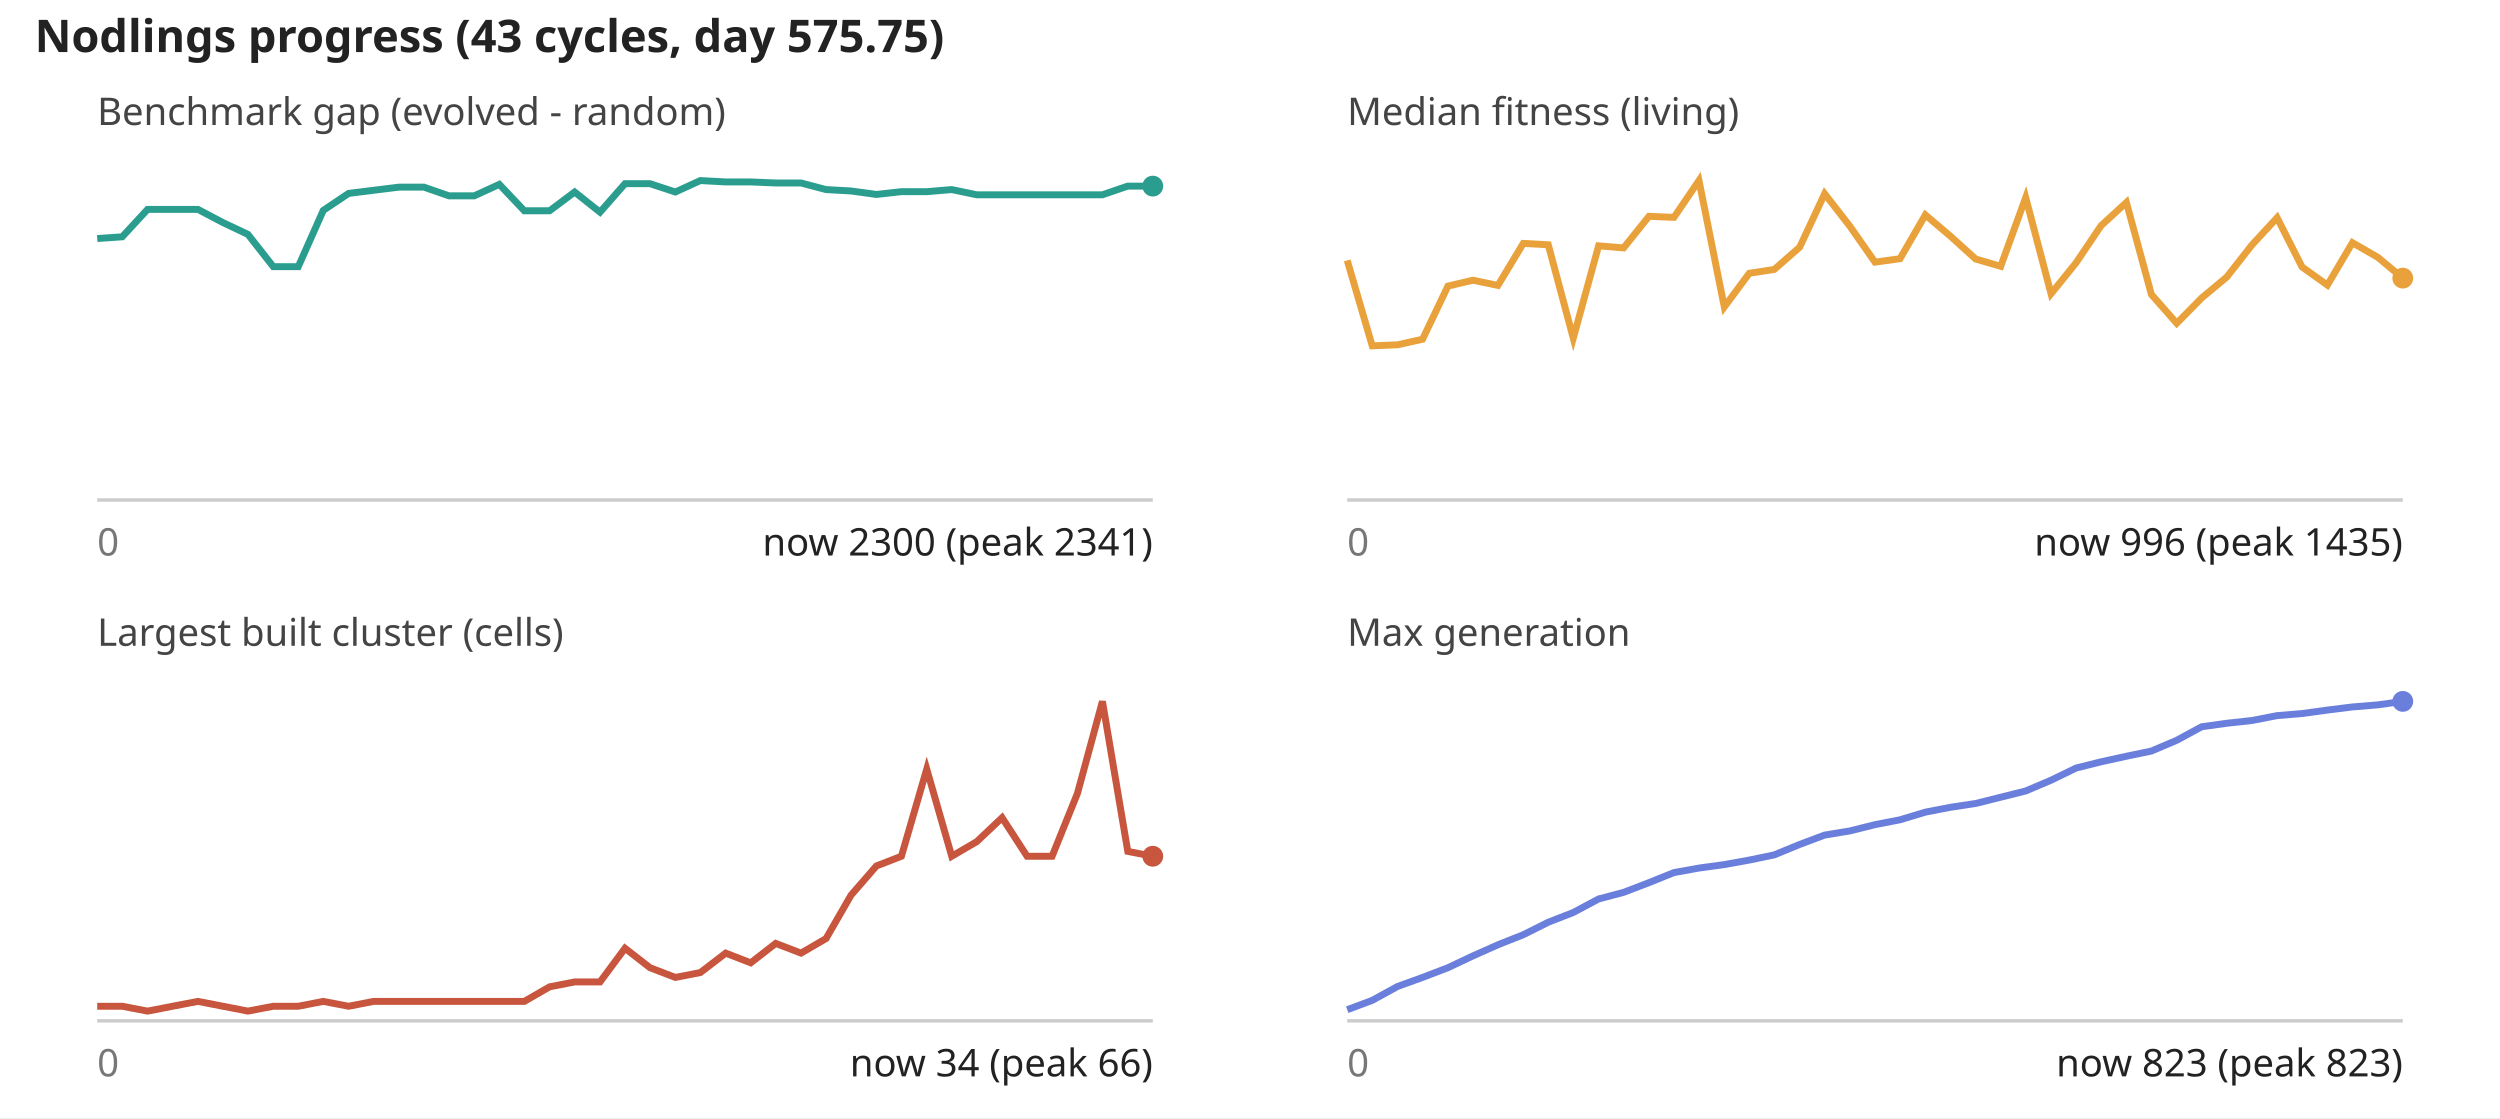
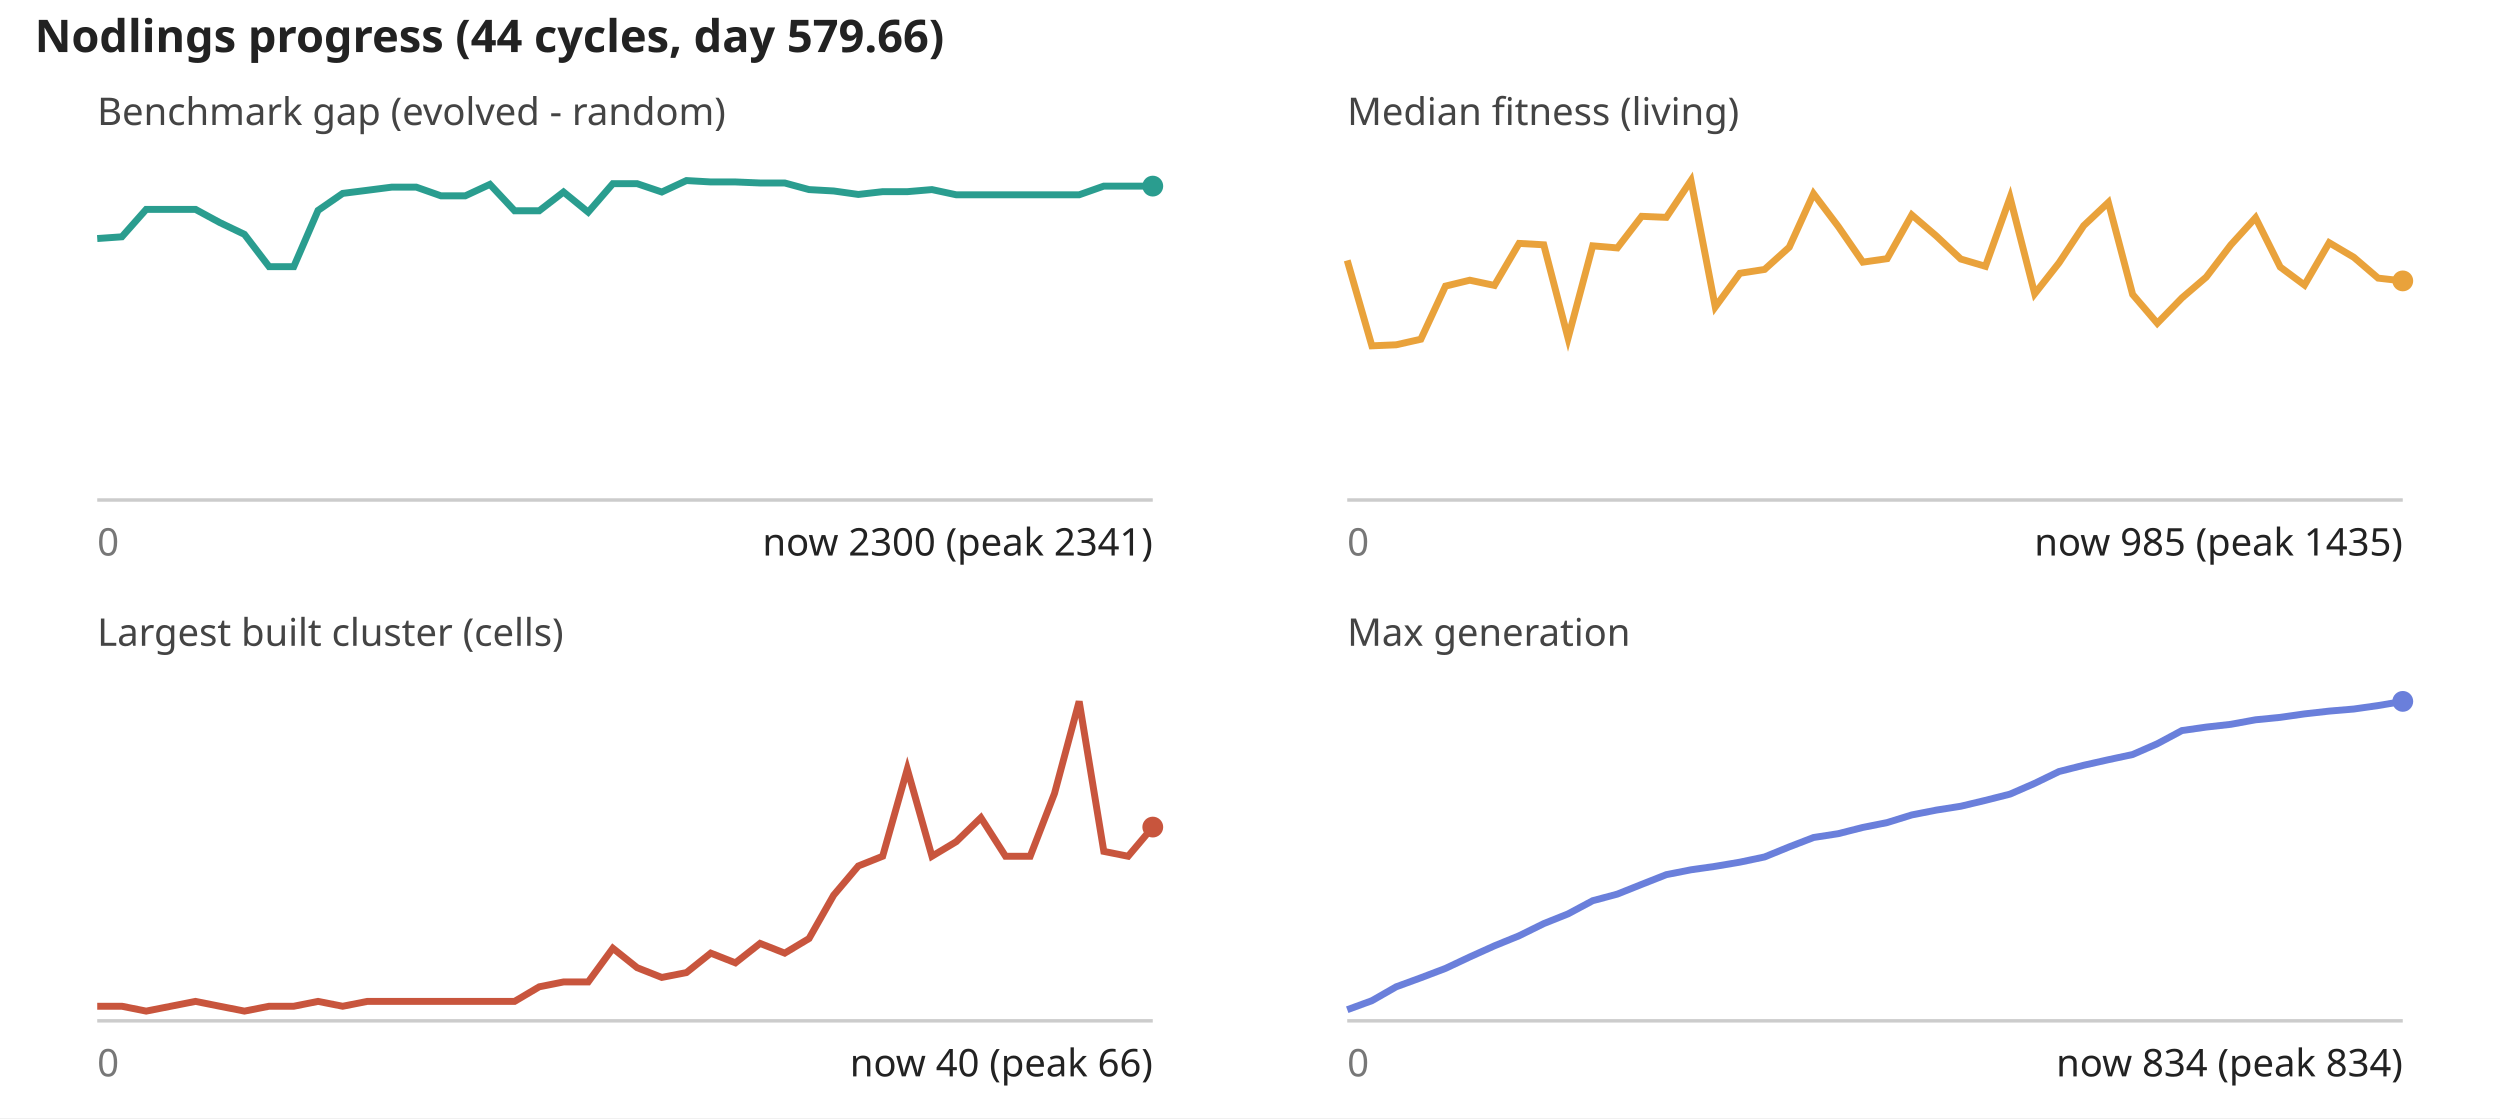
<svg xmlns="http://www.w3.org/2000/svg" viewBox="0 0 720 322" font-family="sans-serif" font-size="11">
  <rect width="100%" height="100%" fill="#fff" />
-   <text x="10" y="15" font-size="13" font-weight="bold" fill="#222">Nodlings progress (43 cycles, day 575.75)</text>
+   <text x="10" y="15" font-size="13" font-weight="bold" fill="#222">Nodlings progress (44 cycles, day 579.66)</text>
  <text x="28" y="36" fill="#444">Benchmark gap (evolved - random)</text>
  <line x1="28" y1="144" x2="332" y2="144" stroke="#ccc" />
-   <polyline fill="none" stroke="#2a9d8f" stroke-width="2" points="28.0,68.7 35.2,68.2 42.5,60.3 49.7,60.3 57.0,60.3 64.2,64.1 71.4,67.5 78.7,76.8 85.9,76.8 93.1,60.6 100.4,55.7 107.6,54.8 114.9,53.9 122.1,53.9 129.3,56.4 136.6,56.4 143.8,53.1 151.0,60.7 158.3,60.7 165.5,55.3 172.8,61.1 180.0,52.9 187.2,52.9 194.5,55.3 201.7,52.0 209.0,52.4 216.2,52.4 223.4,52.7 230.7,52.7 237.9,54.6 245.1,55.0 252.4,56.0 259.6,55.2 266.9,55.2 274.1,54.6 281.3,56.1 288.6,56.1 295.8,56.1 303.0,56.1 310.3,56.1 317.5,56.1 324.8,53.6 332.0,53.6" />
+   <polyline fill="none" stroke="#2a9d8f" stroke-width="2" points="28.0,68.7 35.1,68.2 42.1,60.3 49.2,60.3 56.3,60.3 63.3,64.1 70.4,67.5 77.5,76.8 84.6,76.8 91.6,60.6 98.7,55.7 105.8,54.8 112.8,53.9 119.9,53.9 127.0,56.4 134.0,56.4 141.1,53.1 148.2,60.7 155.3,60.7 162.3,55.3 169.4,61.1 176.5,52.9 183.5,52.9 190.6,55.3 197.7,52.0 204.7,52.4 211.8,52.4 218.9,52.7 226.0,52.7 233.0,54.6 240.1,55.0 247.2,56.0 254.2,55.2 261.3,55.2 268.4,54.6 275.4,56.1 282.5,56.1 289.6,56.1 296.7,56.1 303.7,56.1 310.8,56.1 317.9,53.6 324.9,53.6 332.0,53.6" />
  <circle cx="332.0" cy="53.6" r="3" fill="#2a9d8f" />
  <text x="28" y="160" fill="#777">0</text>
  <text x="332" y="160" text-anchor="end" fill="#222">now 2300 (peak 2341)</text>
  <text x="388" y="36" fill="#444">Median fitness (living)</text>
  <line x1="388" y1="144" x2="692" y2="144" stroke="#ccc" />
-   <polyline fill="none" stroke="#e9a23b" stroke-width="2" points="388.0,75.0 395.2,99.6 402.5,99.3 409.7,97.7 417.0,82.4 424.2,80.7 431.4,82.2 438.7,70.1 445.9,70.5 453.1,97.4 460.4,70.8 467.6,71.4 474.9,62.3 482.1,62.6 489.3,52.0 496.6,88.4 503.8,78.7 511.0,77.6 518.3,71.2 525.5,55.8 532.8,65.2 540.0,75.5 547.2,74.5 554.5,61.9 561.7,68.0 569.0,74.6 576.2,76.7 583.4,56.9 590.7,84.6 597.9,75.7 605.1,65.0 612.4,58.3 619.6,84.8 626.9,93.1 634.1,85.8 641.3,79.8 648.6,70.5 655.8,62.7 663.0,76.9 670.3,82.1 677.5,69.9 684.8,74.1 692.0,80.1" />
-   <circle cx="692.0" cy="80.1" r="3" fill="#e9a23b" />
+   <polyline fill="none" stroke="#e9a23b" stroke-width="2" points="388.0,75.0 395.1,99.6 402.1,99.3 409.2,97.7 416.3,82.4 423.3,80.7 430.4,82.2 437.5,70.1 444.6,70.5 451.6,97.4 458.7,70.8 465.8,71.4 472.8,62.3 479.9,62.6 487.0,52.0 494.0,88.4 501.1,78.7 508.2,77.6 515.3,71.2 522.3,55.8 529.4,65.2 536.5,75.5 543.5,74.5 550.6,61.9 557.7,68.0 564.7,74.6 571.8,76.7 578.9,56.9 586.0,84.6 593.0,75.7 600.1,65.0 607.2,58.3 614.2,84.8 621.3,93.1 628.4,85.8 635.4,79.8 642.5,70.5 649.6,62.7 656.7,76.9 663.7,82.1 670.8,69.9 677.9,74.1 684.9,80.1 692.0,80.9" />
+   <circle cx="692.0" cy="80.9" r="3" fill="#e9a23b" />
  <text x="388" y="160" fill="#777">0</text>
-   <text x="692" y="160" text-anchor="end" fill="#222">now 996 (peak 1435)</text>
+   <text x="692" y="160" text-anchor="end" fill="#222">now 985 (peak 1435)</text>
  <text x="28" y="186" fill="#444">Largest built cluster (cells)</text>
  <line x1="28" y1="294" x2="332" y2="294" stroke="#ccc" />
-   <polyline fill="none" stroke="#c8553d" stroke-width="2" points="28.0,289.8 35.2,289.8 42.5,291.2 49.7,289.8 57.0,288.4 64.2,289.8 71.4,291.2 78.7,289.8 85.9,289.8 93.1,288.4 100.4,289.8 107.6,288.4 114.9,288.4 122.1,288.4 129.3,288.4 136.6,288.4 143.8,288.4 151.0,288.4 158.3,284.2 165.5,282.8 172.8,282.8 180.0,273.1 187.2,278.7 194.5,281.5 201.7,280.1 209.0,274.5 216.2,277.3 223.4,271.7 230.7,274.5 237.9,270.3 245.1,257.8 252.4,249.4 259.6,246.6 266.9,221.5 274.1,246.6 281.3,242.4 288.6,235.5 295.8,246.6 303.0,246.6 310.3,228.5 317.5,202.0 324.8,245.2 332.0,246.6" />
-   <circle cx="332.0" cy="246.6" r="3" fill="#c8553d" />
+   <polyline fill="none" stroke="#c8553d" stroke-width="2" points="28.0,289.8 35.1,289.8 42.1,291.2 49.2,289.8 56.3,288.4 63.3,289.8 70.4,291.2 77.5,289.8 84.6,289.8 91.6,288.4 98.7,289.8 105.8,288.4 112.8,288.4 119.9,288.4 127.0,288.4 134.0,288.4 141.1,288.4 148.2,288.4 155.3,284.2 162.3,282.8 169.4,282.8 176.5,273.1 183.5,278.7 190.6,281.5 197.7,280.1 204.7,274.5 211.8,277.3 218.9,271.7 226.0,274.5 233.0,270.3 240.1,257.8 247.2,249.4 254.2,246.6 261.3,221.5 268.4,246.6 275.4,242.4 282.5,235.5 289.6,246.6 296.7,246.6 303.7,228.5 310.8,202.0 317.9,245.2 324.9,246.6 332.0,238.2" />
+   <circle cx="332.0" cy="238.2" r="3" fill="#c8553d" />
  <text x="28" y="310" fill="#777">0</text>
-   <text x="332" y="310" text-anchor="end" fill="#222">now 34 (peak 66)</text>
+   <text x="332" y="310" text-anchor="end" fill="#222">now 40 (peak 66)</text>
  <text x="388" y="186" fill="#444">Max generation</text>
  <line x1="388" y1="294" x2="692" y2="294" stroke="#ccc" />
-   <polyline fill="none" stroke="#6a7fdb" stroke-width="2" points="388.0,290.8 395.2,288.1 402.5,284.1 409.7,281.5 417.0,278.7 424.2,275.3 431.4,272.1 438.7,269.2 445.9,265.6 453.1,262.8 460.4,258.9 467.6,257.0 474.9,254.2 482.1,251.3 489.3,250.0 496.6,249.0 503.8,247.7 511.0,246.2 518.3,243.2 525.5,240.5 532.8,239.3 540.0,237.5 547.2,236.1 554.5,233.9 561.7,232.5 569.0,231.4 576.2,229.6 583.4,227.8 590.7,224.7 597.9,221.2 605.1,219.4 612.4,217.8 619.6,216.3 626.9,213.2 634.1,209.3 641.3,208.3 648.6,207.5 655.8,206.1 663.0,205.5 670.3,204.5 677.5,203.6 684.8,203.0 692.0,202.0" />
+   <polyline fill="none" stroke="#6a7fdb" stroke-width="2" points="388.0,290.8 395.1,288.2 402.1,284.2 409.2,281.6 416.3,278.9 423.3,275.6 430.4,272.4 437.5,269.5 444.6,266.0 451.6,263.2 458.7,259.4 465.8,257.5 472.8,254.7 479.9,251.9 487.0,250.5 494.0,249.5 501.1,248.3 508.2,246.8 515.3,243.9 522.3,241.2 529.4,240.1 536.5,238.3 543.5,236.9 550.6,234.7 557.7,233.3 564.7,232.2 571.8,230.5 578.9,228.7 586.0,225.6 593.0,222.2 600.1,220.4 607.2,218.8 614.2,217.3 621.3,214.2 628.4,210.4 635.4,209.4 642.5,208.6 649.6,207.3 656.7,206.6 663.7,205.6 670.8,204.8 677.9,204.2 684.9,203.2 692.0,202.0" />
  <circle cx="692.0" cy="202.0" r="3" fill="#6a7fdb" />
  <text x="388" y="310" fill="#777">0</text>
-   <text x="692" y="310" text-anchor="end" fill="#222">now 823 (peak 823)</text>
+   <text x="692" y="310" text-anchor="end" fill="#222">now 834 (peak 834)</text>
</svg>
